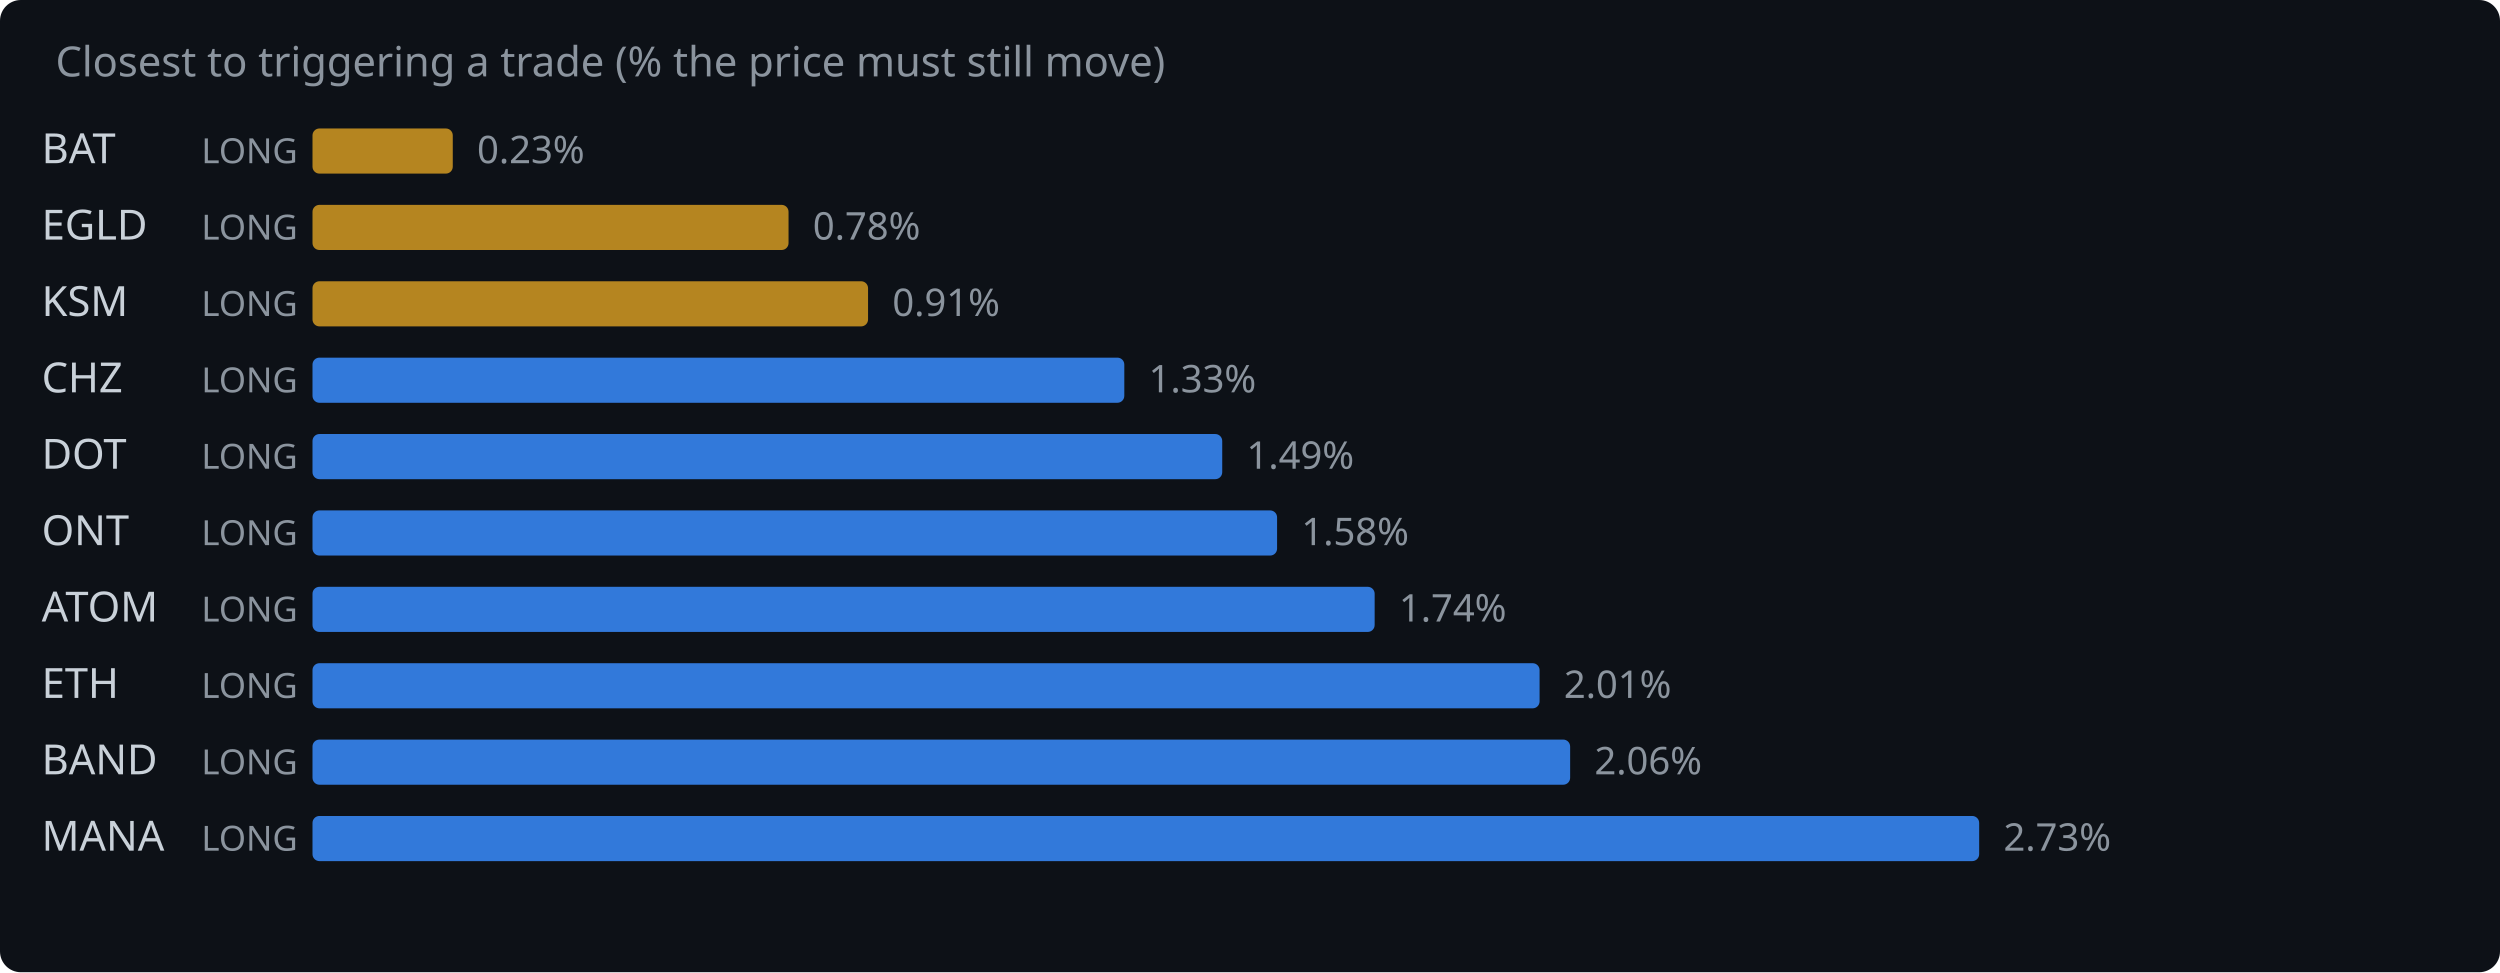
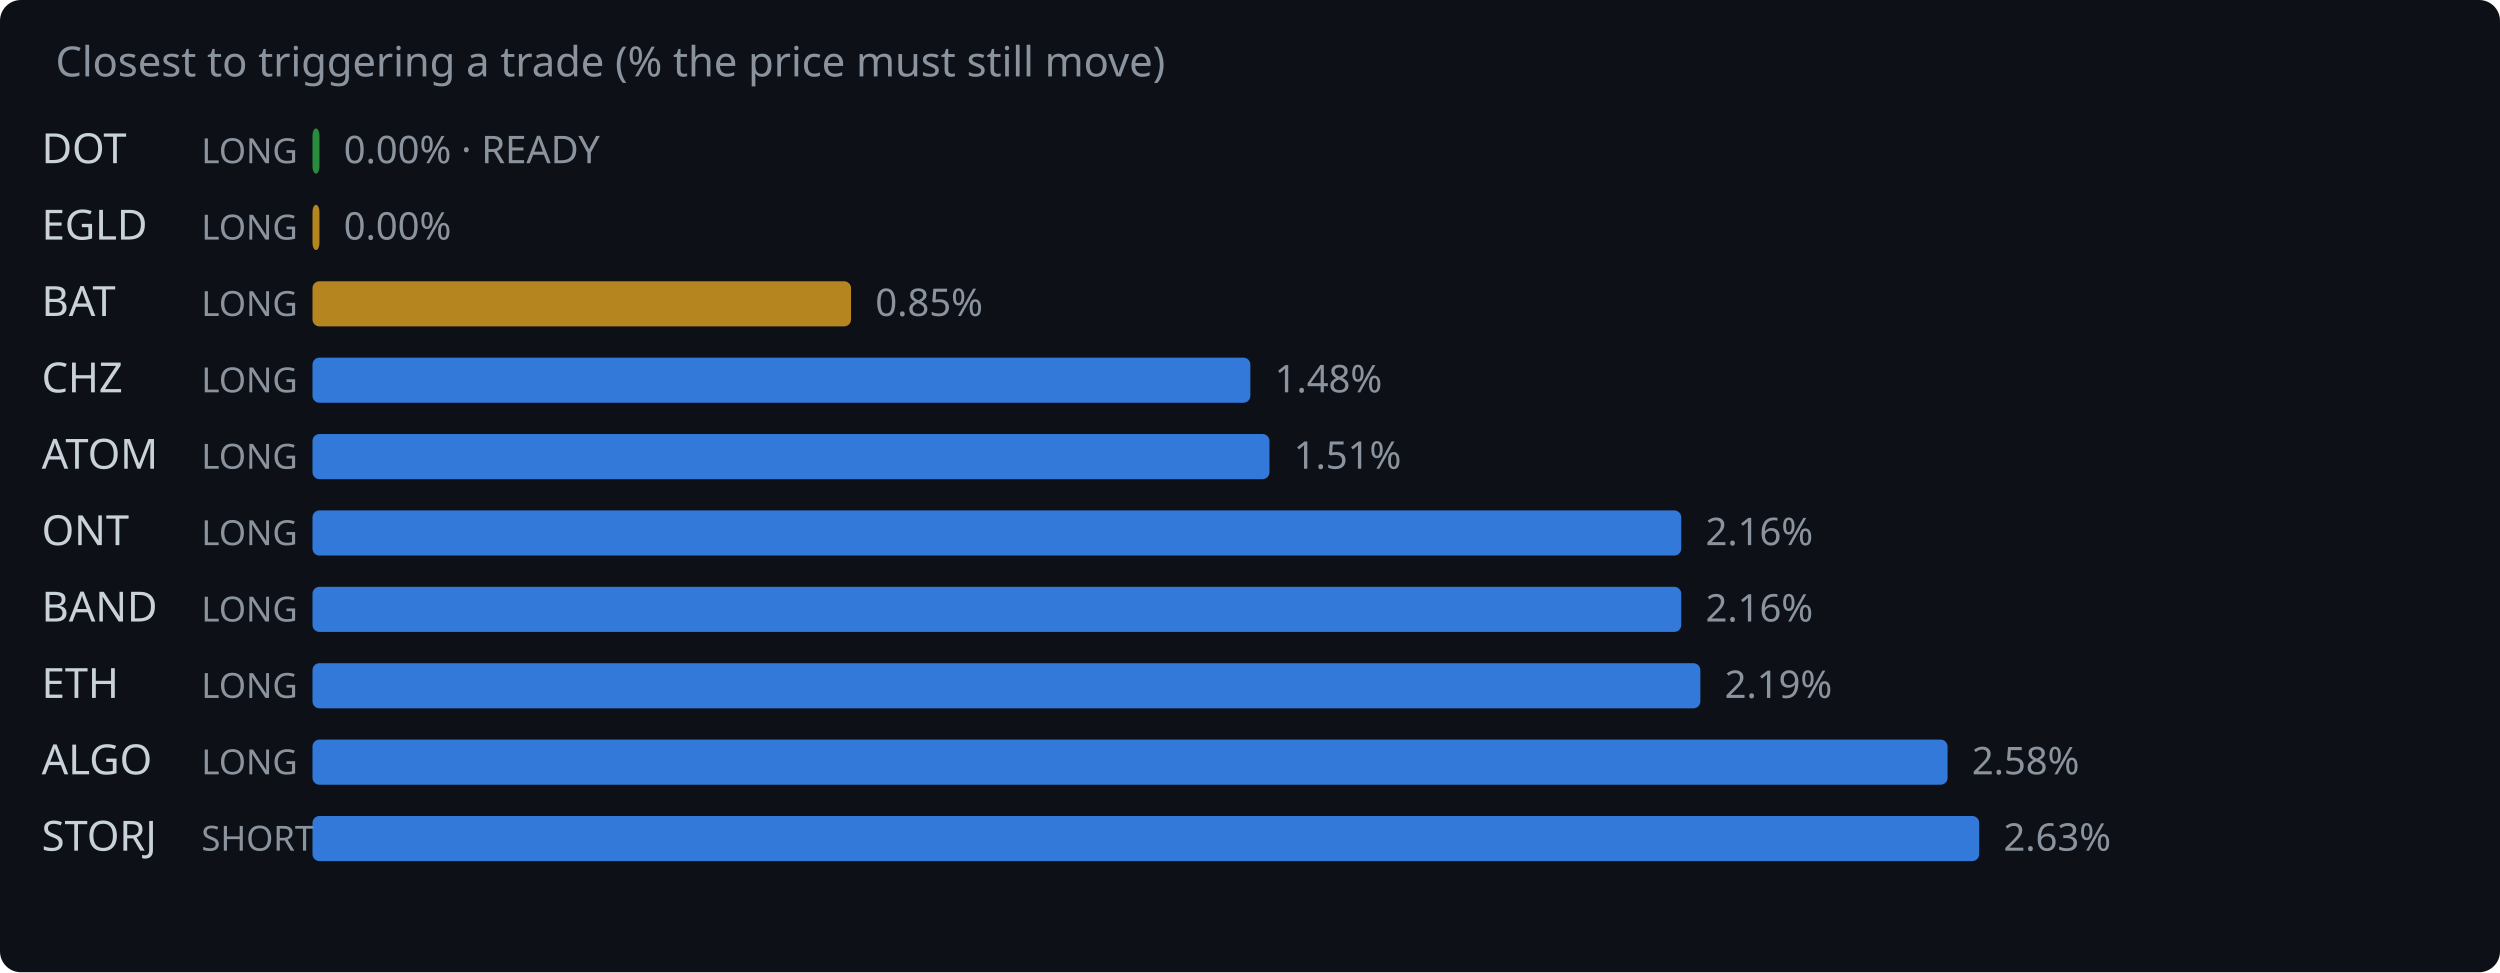
<svg xmlns="http://www.w3.org/2000/svg" width="720" height="280" viewBox="0 0 720 280">
  <rect width="720" height="280" fill="#0d1117" rx="6" />
  <text x="16" y="22" fill="#8b949e" font-family="system-ui,sans-serif" font-size="12">Closest to triggering a trade (% the price must still move)</text>
-   <text x="12" y="47" fill="#c9d1d9" font-family="system-ui,sans-serif" font-size="12">BAT</text>
+   <text x="12" y="47" fill="#c9d1d9" font-family="system-ui,sans-serif" font-size="12">DOT</text>
  <text x="58" y="47" fill="#8b949e" font-family="system-ui,sans-serif" font-size="10">LONG</text>
-   <rect x="90" y="37" width="40.4" height="13" rx="2" fill="#d29922" opacity="0.85" />
-   <text x="137.4" y="47" fill="#8b949e" font-family="system-ui,sans-serif" font-size="11">0.23%</text>
+   <rect x="90" y="37" width="2.0" height="13" rx="2" fill="#2ea043" opacity="0.85" />
+   <text x="99.0" y="47" fill="#8b949e" font-family="system-ui,sans-serif" font-size="11">0.00% · READY</text>
  <text x="12" y="69" fill="#c9d1d9" font-family="system-ui,sans-serif" font-size="12">EGLD</text>
  <text x="58" y="69" fill="#8b949e" font-family="system-ui,sans-serif" font-size="10">LONG</text>
-   <rect x="90" y="59" width="137.1" height="13" rx="2" fill="#d29922" opacity="0.85" />
-   <text x="234.1" y="69" fill="#8b949e" font-family="system-ui,sans-serif" font-size="11">0.78%</text>
-   <text x="12" y="91" fill="#c9d1d9" font-family="system-ui,sans-serif" font-size="12">KSM</text>
+   <rect x="90" y="59" width="2.0" height="13" rx="2" fill="#d29922" opacity="0.85" />
+   <text x="99.0" y="69" fill="#8b949e" font-family="system-ui,sans-serif" font-size="11">0.00%</text>
+   <text x="12" y="91" fill="#c9d1d9" font-family="system-ui,sans-serif" font-size="12">BAT</text>
  <text x="58" y="91" fill="#8b949e" font-family="system-ui,sans-serif" font-size="10">LONG</text>
-   <rect x="90" y="81" width="160.0" height="13" rx="2" fill="#d29922" opacity="0.85" />
-   <text x="257.0" y="91" fill="#8b949e" font-family="system-ui,sans-serif" font-size="11">0.91%</text>
+   <rect x="90" y="81" width="155.1" height="13" rx="2" fill="#d29922" opacity="0.85" />
+   <text x="252.1" y="91" fill="#8b949e" font-family="system-ui,sans-serif" font-size="11">0.85%</text>
  <text x="12" y="113" fill="#c9d1d9" font-family="system-ui,sans-serif" font-size="12">CHZ</text>
  <text x="58" y="113" fill="#8b949e" font-family="system-ui,sans-serif" font-size="10">LONG</text>
-   <rect x="90" y="103" width="233.8" height="13" rx="2" fill="#388bfd" opacity="0.85" />
-   <text x="330.8" y="113" fill="#8b949e" font-family="system-ui,sans-serif" font-size="11">1.33%</text>
-   <text x="12" y="135" fill="#c9d1d9" font-family="system-ui,sans-serif" font-size="12">DOT</text>
+   <rect x="90" y="103" width="270.1" height="13" rx="2" fill="#388bfd" opacity="0.85" />
+   <text x="367.1" y="113" fill="#8b949e" font-family="system-ui,sans-serif" font-size="11">1.48%</text>
+   <text x="12" y="135" fill="#c9d1d9" font-family="system-ui,sans-serif" font-size="12">ATOM</text>
  <text x="58" y="135" fill="#8b949e" font-family="system-ui,sans-serif" font-size="10">LONG</text>
-   <rect x="90" y="125" width="262.0" height="13" rx="2" fill="#388bfd" opacity="0.85" />
-   <text x="359.0" y="135" fill="#8b949e" font-family="system-ui,sans-serif" font-size="11">1.49%</text>
+   <rect x="90" y="125" width="275.6" height="13" rx="2" fill="#388bfd" opacity="0.85" />
+   <text x="372.6" y="135" fill="#8b949e" font-family="system-ui,sans-serif" font-size="11">1.51%</text>
  <text x="12" y="157" fill="#c9d1d9" font-family="system-ui,sans-serif" font-size="12">ONT</text>
  <text x="58" y="157" fill="#8b949e" font-family="system-ui,sans-serif" font-size="10">LONG</text>
-   <rect x="90" y="147" width="277.8" height="13" rx="2" fill="#388bfd" opacity="0.85" />
-   <text x="374.8" y="157" fill="#8b949e" font-family="system-ui,sans-serif" font-size="11">1.58%</text>
-   <text x="12" y="179" fill="#c9d1d9" font-family="system-ui,sans-serif" font-size="12">ATOM</text>
+   <rect x="90" y="147" width="394.2" height="13" rx="2" fill="#388bfd" opacity="0.85" />
+   <text x="491.2" y="157" fill="#8b949e" font-family="system-ui,sans-serif" font-size="11">2.16%</text>
+   <text x="12" y="179" fill="#c9d1d9" font-family="system-ui,sans-serif" font-size="12">BAND</text>
  <text x="58" y="179" fill="#8b949e" font-family="system-ui,sans-serif" font-size="10">LONG</text>
-   <rect x="90" y="169" width="305.9" height="13" rx="2" fill="#388bfd" opacity="0.85" />
-   <text x="402.9" y="179" fill="#8b949e" font-family="system-ui,sans-serif" font-size="11">1.74%</text>
+   <rect x="90" y="169" width="394.2" height="13" rx="2" fill="#388bfd" opacity="0.85" />
+   <text x="491.2" y="179" fill="#8b949e" font-family="system-ui,sans-serif" font-size="11">2.16%</text>
  <text x="12" y="201" fill="#c9d1d9" font-family="system-ui,sans-serif" font-size="12">ETH</text>
  <text x="58" y="201" fill="#8b949e" font-family="system-ui,sans-serif" font-size="10">LONG</text>
-   <rect x="90" y="191" width="353.4" height="13" rx="2" fill="#388bfd" opacity="0.85" />
-   <text x="450.4" y="201" fill="#8b949e" font-family="system-ui,sans-serif" font-size="11">2.01%</text>
-   <text x="12" y="223" fill="#c9d1d9" font-family="system-ui,sans-serif" font-size="12">BAND</text>
+   <rect x="90" y="191" width="399.7" height="13" rx="2" fill="#388bfd" opacity="0.85" />
+   <text x="496.7" y="201" fill="#8b949e" font-family="system-ui,sans-serif" font-size="11">2.19%</text>
+   <text x="12" y="223" fill="#c9d1d9" font-family="system-ui,sans-serif" font-size="12">ALGO</text>
  <text x="58" y="223" fill="#8b949e" font-family="system-ui,sans-serif" font-size="10">LONG</text>
-   <rect x="90" y="213" width="362.2" height="13" rx="2" fill="#388bfd" opacity="0.85" />
-   <text x="459.2" y="223" fill="#8b949e" font-family="system-ui,sans-serif" font-size="11">2.06%</text>
-   <text x="12" y="245" fill="#c9d1d9" font-family="system-ui,sans-serif" font-size="12">MANA</text>
-   <text x="58" y="245" fill="#8b949e" font-family="system-ui,sans-serif" font-size="10">LONG</text>
+   <rect x="90" y="213" width="470.9" height="13" rx="2" fill="#388bfd" opacity="0.85" />
+   <text x="567.9" y="223" fill="#8b949e" font-family="system-ui,sans-serif" font-size="11">2.58%</text>
+   <text x="12" y="245" fill="#c9d1d9" font-family="system-ui,sans-serif" font-size="12">STORJ</text>
+   <text x="58" y="245" fill="#8b949e" font-family="system-ui,sans-serif" font-size="10">SHORT</text>
  <rect x="90" y="235" width="480.0" height="13" rx="2" fill="#388bfd" opacity="0.85" />
-   <text x="577.0" y="245" fill="#8b949e" font-family="system-ui,sans-serif" font-size="11">2.73%</text>
+   <text x="577.0" y="245" fill="#8b949e" font-family="system-ui,sans-serif" font-size="11">2.63%</text>
</svg>
